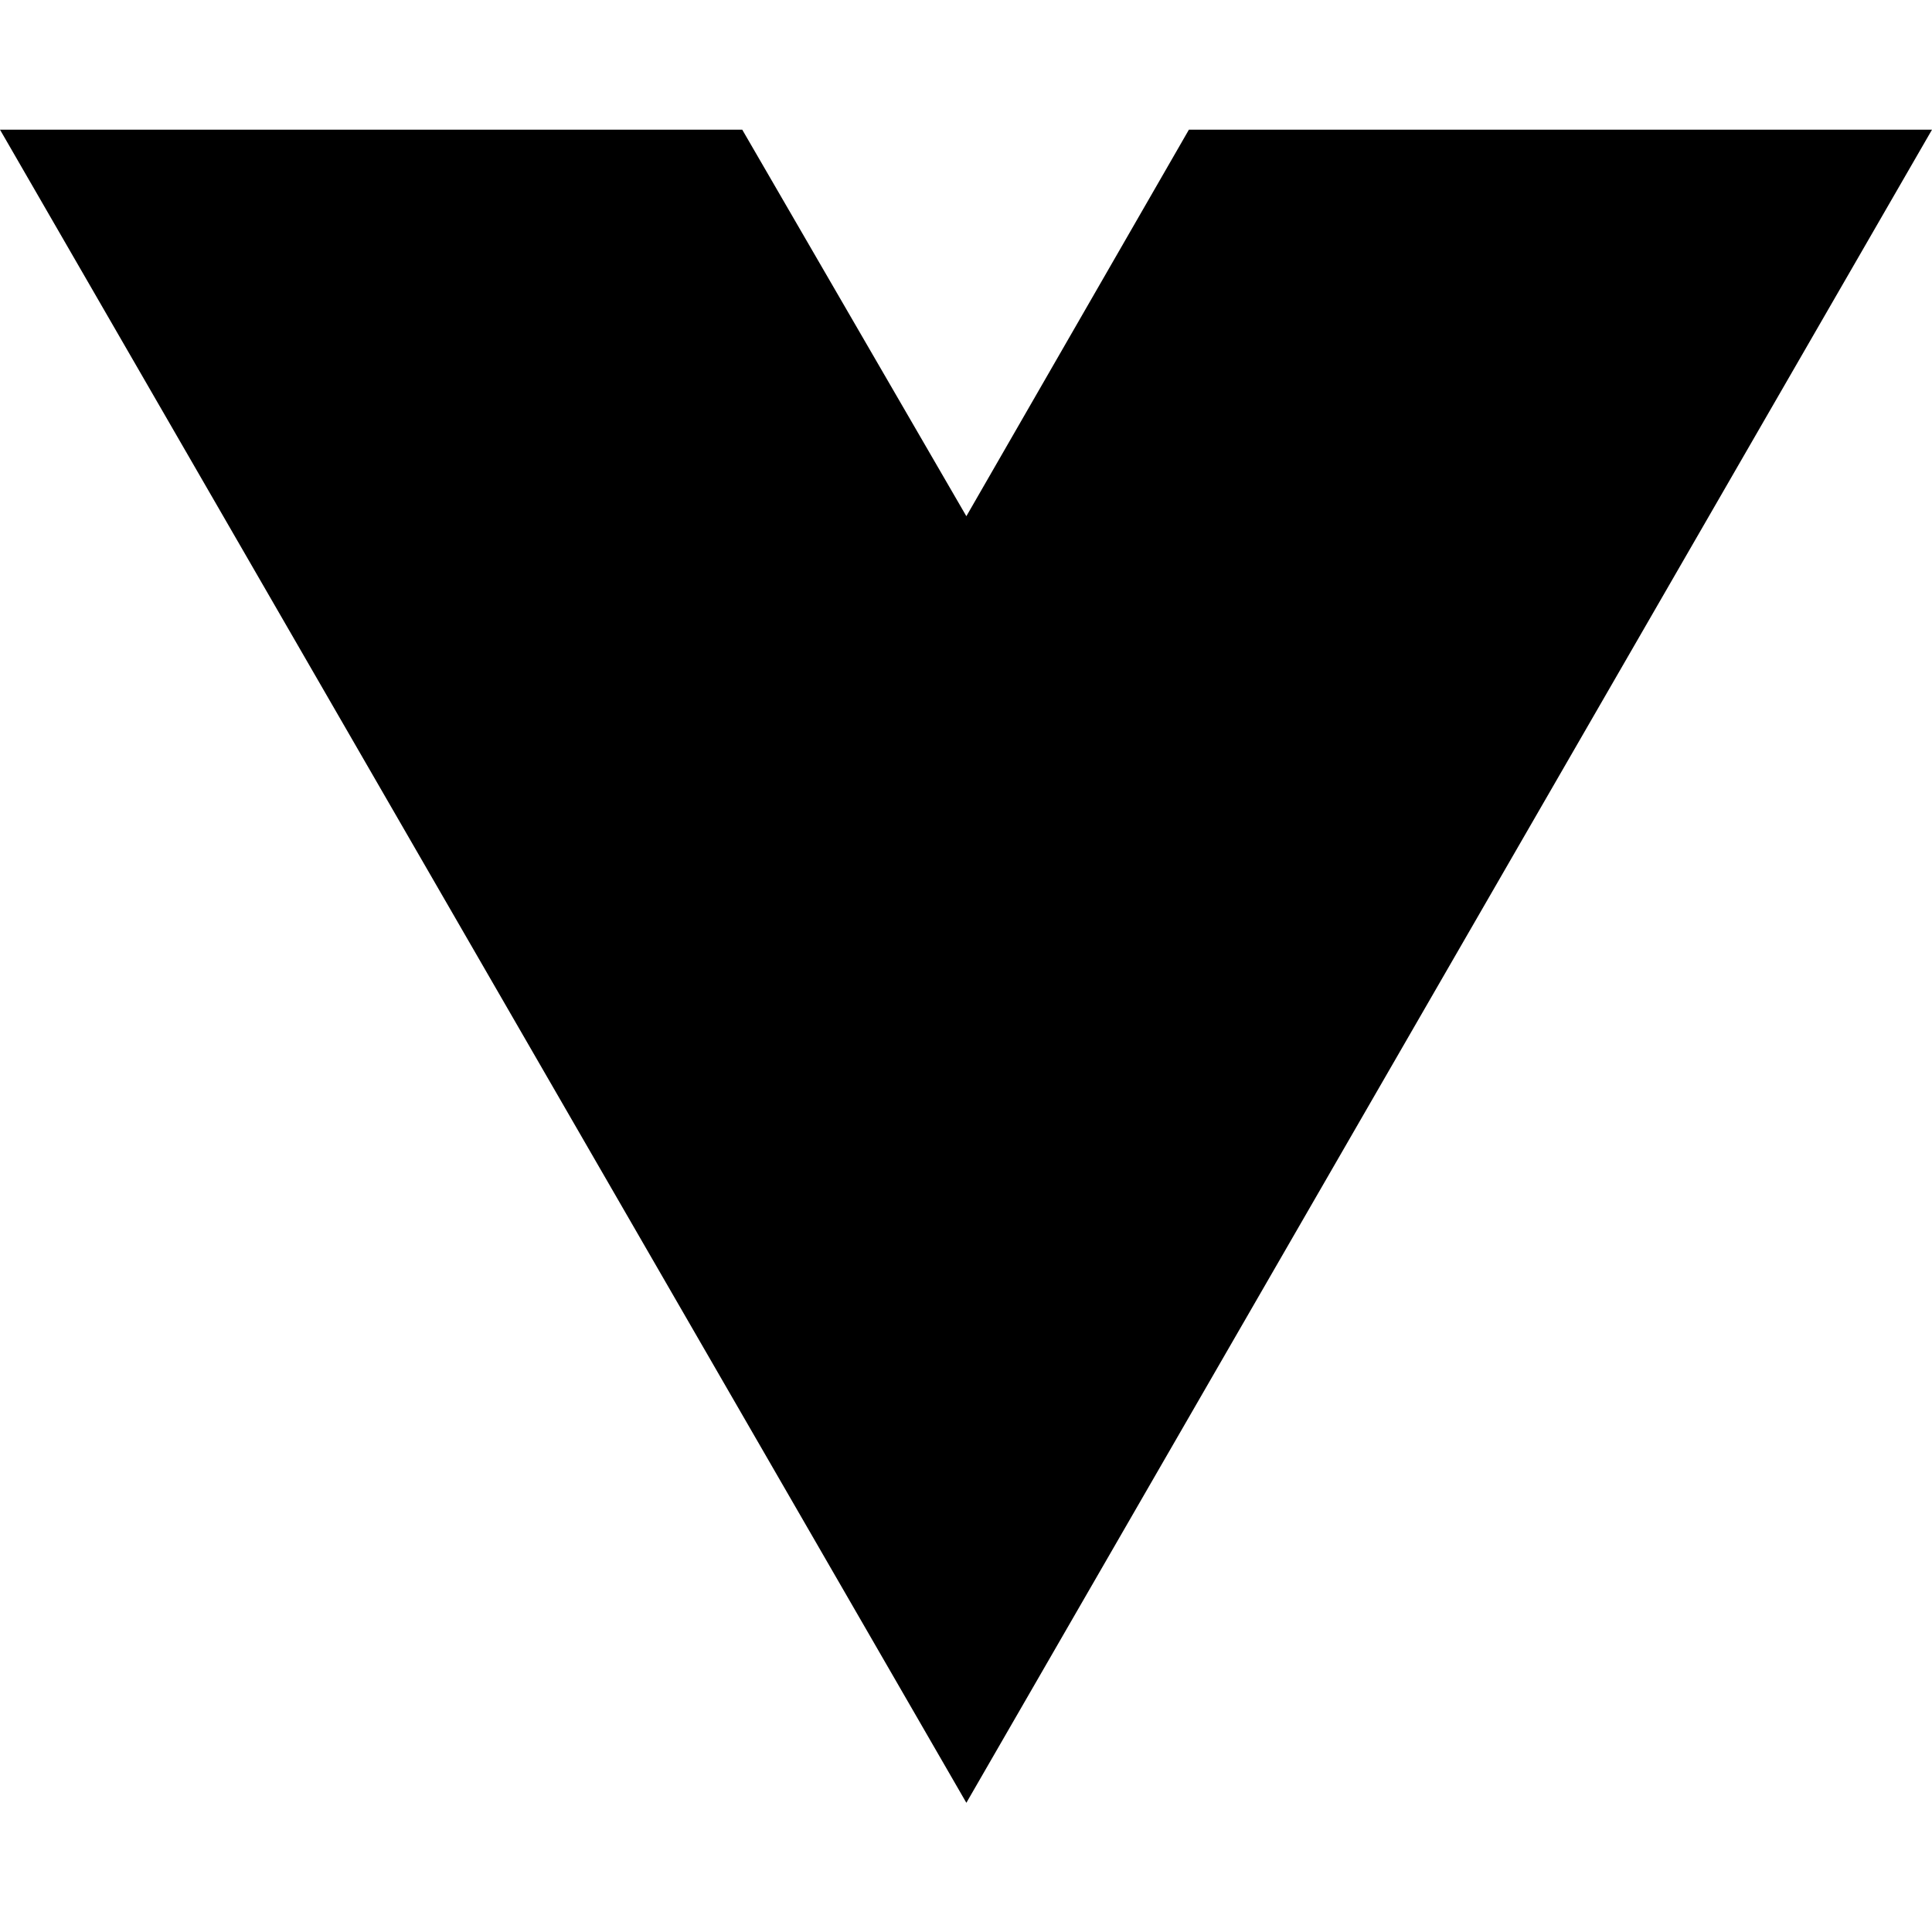
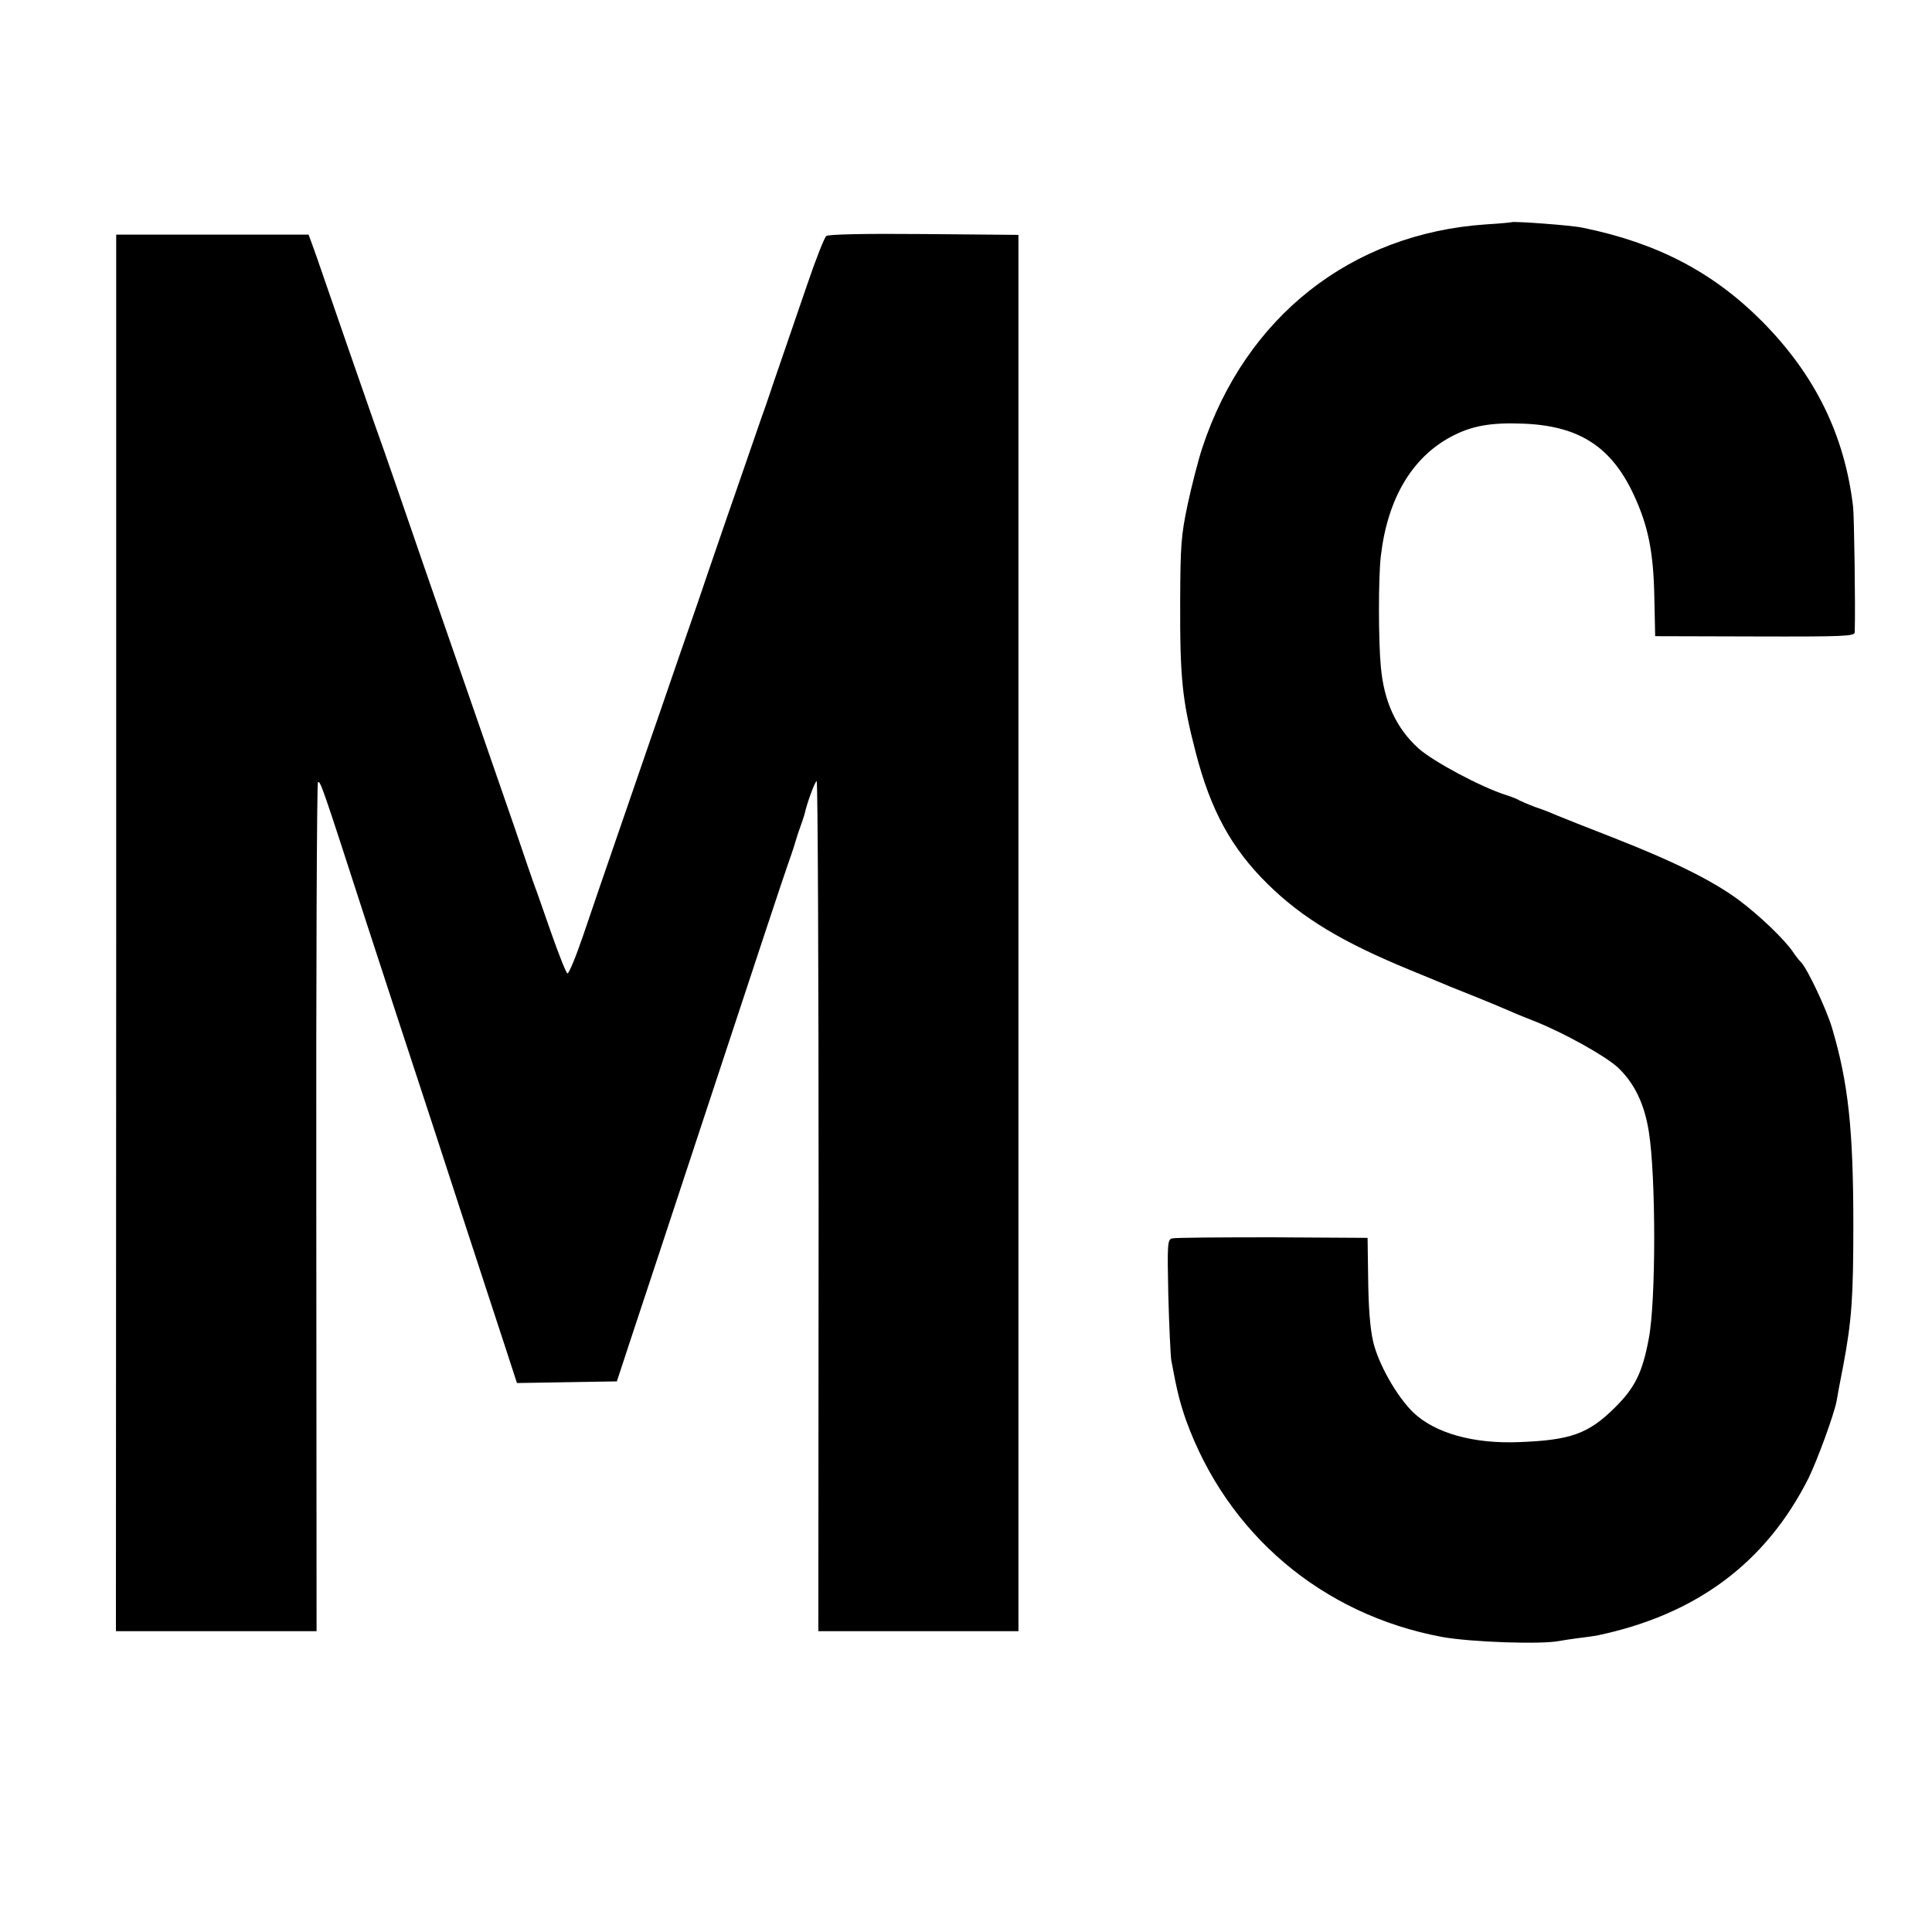
- <svg xmlns="http://www.w3.org/2000/svg" width="16" height="16" viewBox="0 0 16 16" fill="none">
-   <path d="M8.003 14.93L0 1.074H6.147L8.003 4.275L9.846 1.074H16L8.003 14.93Z" fill="black" />
+ <svg xmlns="http://www.w3.org/2000/svg" version="1.0" width="700pt" height="700pt" viewBox="0 0 700 700" preserveAspectRatio="xMidYMid meet">
+   <g transform="translate(0,700) scale(0.1,-0.1)" fill="#000000" stroke="none">
+     <path d="M5477 6195 c-1 -1 -43 -5 -93 -8 -488 -33 -871 -334 -1028 -810 -14 -42 -38 -135 -53 -205 -24 -114 -26 -149 -27 -347 -1 -282 7 -361 56 -550 54 -210 129 -348 261 -478 126 -124 271 -211 517 -312 63 -26 129 -53 145 -60 17 -7 55 -22 85 -34 59 -24 76 -31 130 -54 19 -9 60 -25 90 -37 106 -42 255 -125 301 -167 60 -56 97 -132 113 -233 26 -161 26 -615 0 -749 -23 -125 -51 -180 -124 -252 -95 -94 -160 -117 -345 -124 -168 -7 -307 33 -385 108 -59 57 -127 177 -145 257 -11 48 -17 124 -18 236 l-2 139 -345 2 c-190 0 -353 -1 -363 -4 -17 -4 -18 -18 -14 -206 3 -111 8 -218 11 -237 20 -108 31 -152 53 -215 149 -413 493 -705 928 -786 105 -19 364 -28 428 -14 12 2 42 7 67 10 25 3 54 7 65 9 360 75 613 263 768 571 32 66 91 227 101 277 2 13 13 73 25 133 30 161 36 244 36 505 0 346 -18 516 -77 715 -20 68 -89 214 -112 238 -7 7 -20 23 -29 37 -32 47 -122 133 -197 189 -93 69 -233 139 -455 226 -93 36 -183 72 -200 79 -16 7 -52 22 -80 31 -27 10 -54 22 -60 25 -5 4 -28 13 -50 20 -88 28 -261 120 -315 168 -81 73 -126 170 -137 297 -9 93 -9 325 0 400 24 207 112 357 255 433 73 39 144 52 262 47 202 -8 319 -84 400 -259 52 -112 71 -207 74 -372 l3 -139 361 -1 c325 -1 362 1 362 15 3 90 -2 425 -6 456 -31 260 -138 477 -329 670 -178 179 -381 285 -651 340 -41 9 -250 24 -257 20z" />
+     <path d="M2994 6145 c-7 -5 -38 -84 -69 -175 -31 -91 -72 -210 -91 -265 -19 -55 -45 -131 -58 -170 -14 -38 -63 -182 -111 -320 -48 -137 -92 -268 -100 -290 -7 -22 -54 -159 -105 -305 -50 -146 -95 -276 -100 -290 -5 -14 -52 -151 -105 -305 -53 -154 -118 -342 -143 -417 -26 -76 -51 -136 -56 -135 -5 2 -32 70 -61 153 -29 82 -54 156 -58 164 -3 8 -36 103 -72 210 -37 107 -101 292 -142 410 -144 414 -245 706 -289 835 -25 72 -60 173 -79 225 -56 160 -121 348 -170 490 -25 74 -51 147 -57 163 l-10 27 -349 0 -348 0 0 -2530 -1 -2530 364 0 363 0 -1 1536 c-1 845 2 1538 6 1540 9 5 15 -12 178 -516 78 -239 159 -487 180 -550 21 -63 93 -284 160 -490 67 -206 141 -430 163 -498 l40 -123 181 3 181 3 46 140 c26 77 160 484 299 905 139 421 263 797 277 835 14 39 26 77 28 85 2 8 9 29 15 45 6 17 13 37 15 45 8 38 38 120 44 120 4 0 7 -693 7 -1540 l-1 -1540 363 0 362 0 0 43 c0 53 0 4587 0 4834 l0 182 -342 3 c-216 2 -346 -1 -354 -7z" />
+   </g>
</svg>
